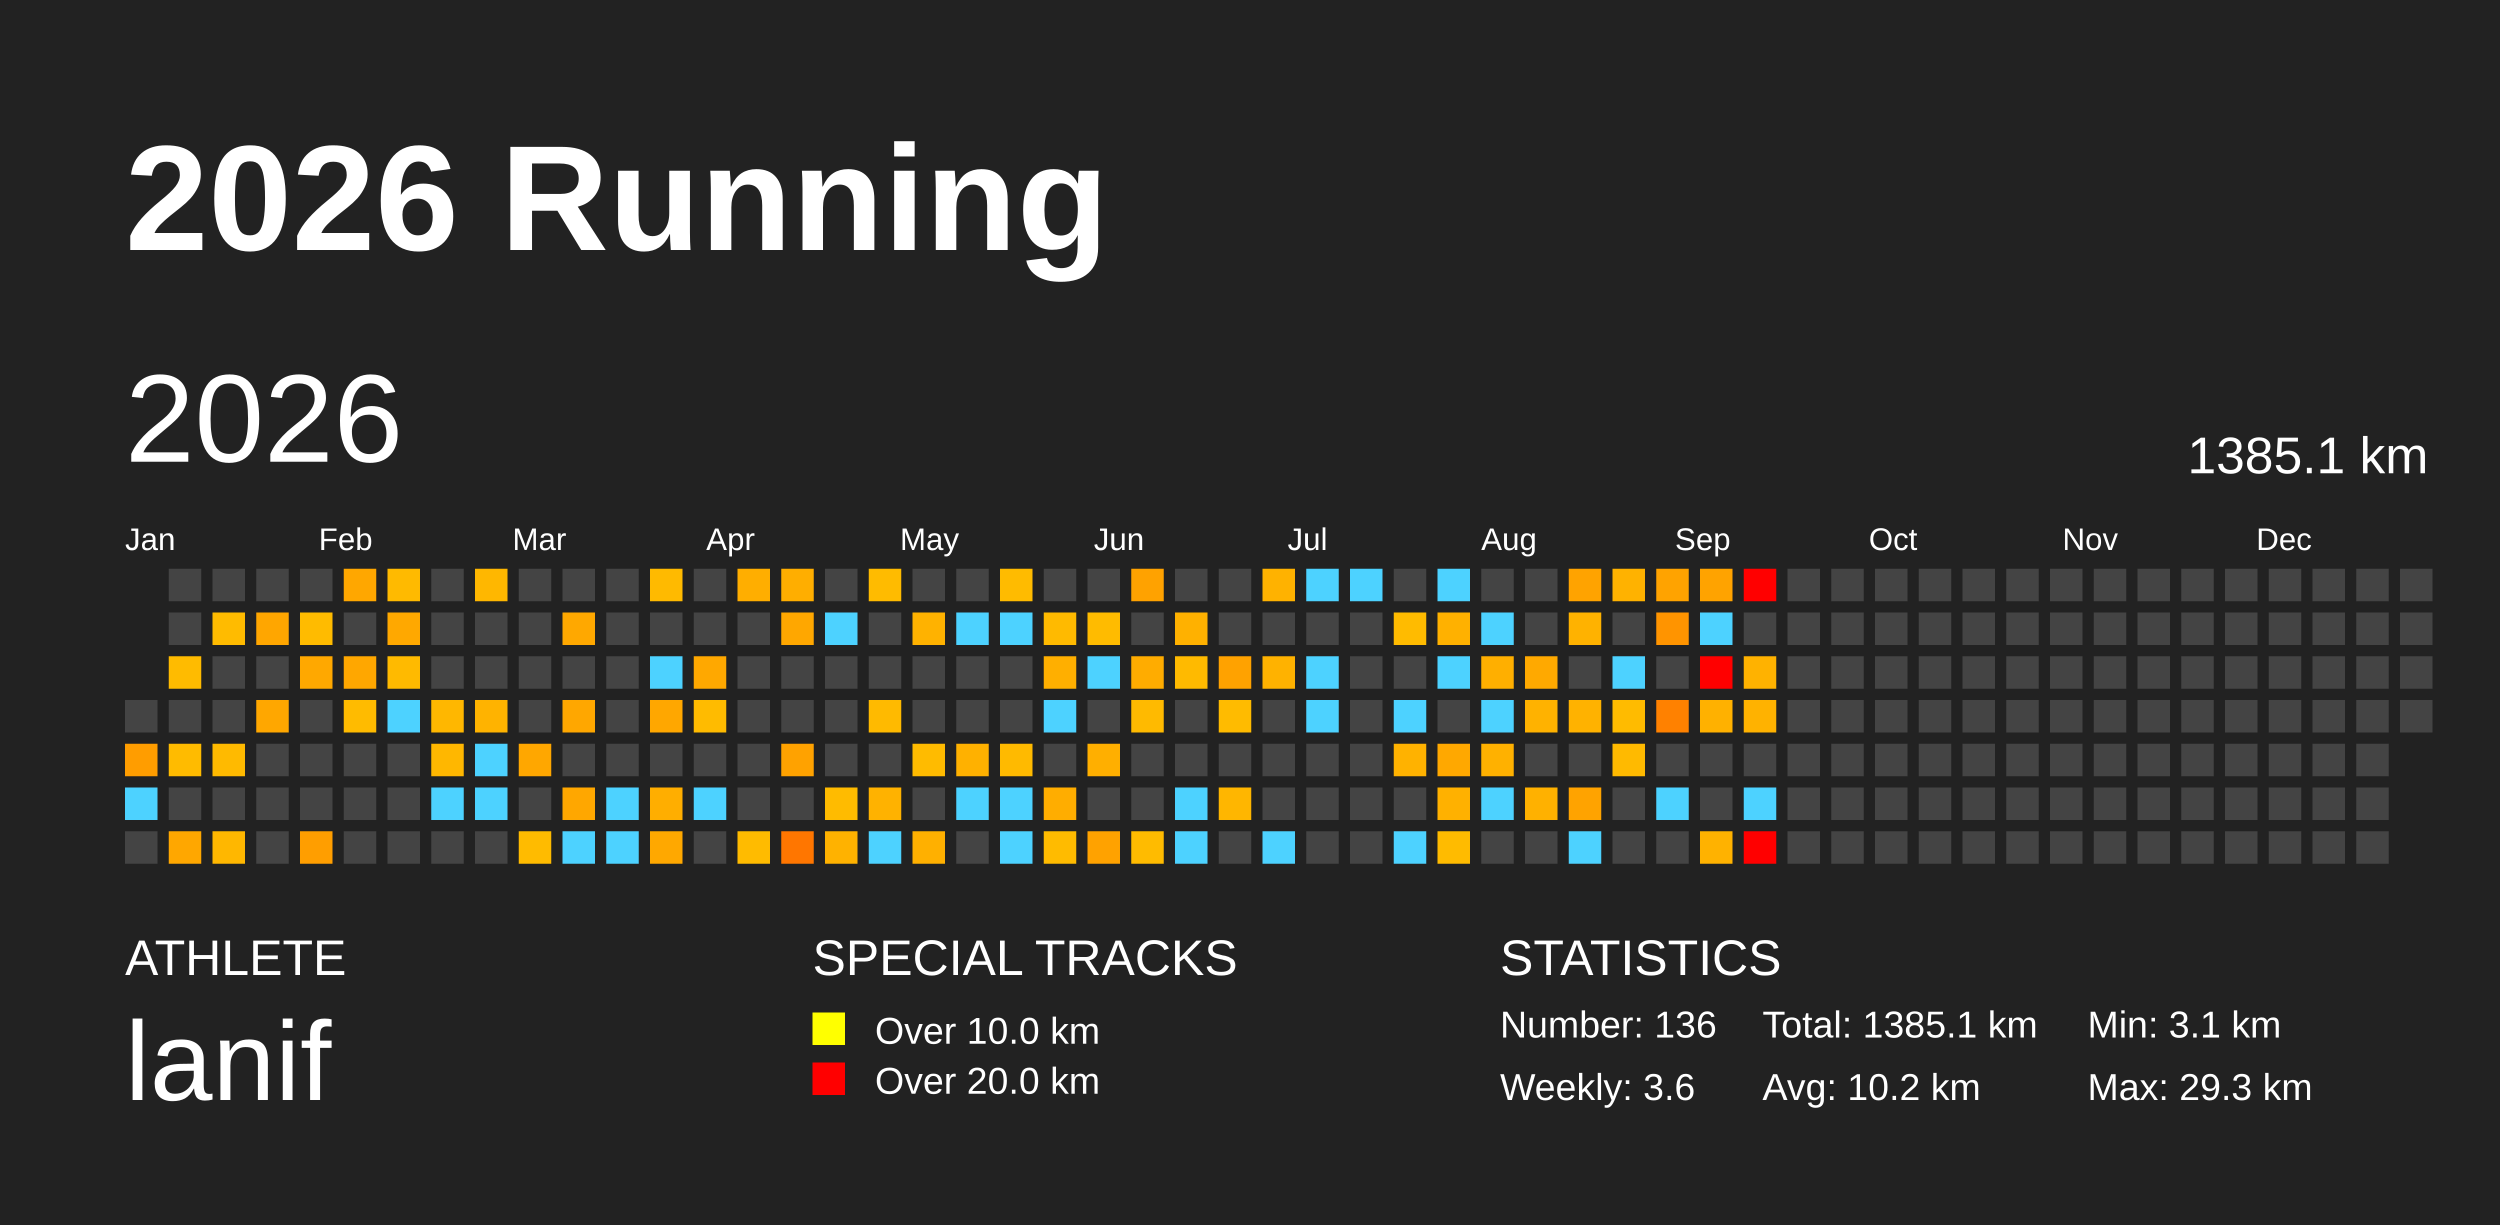
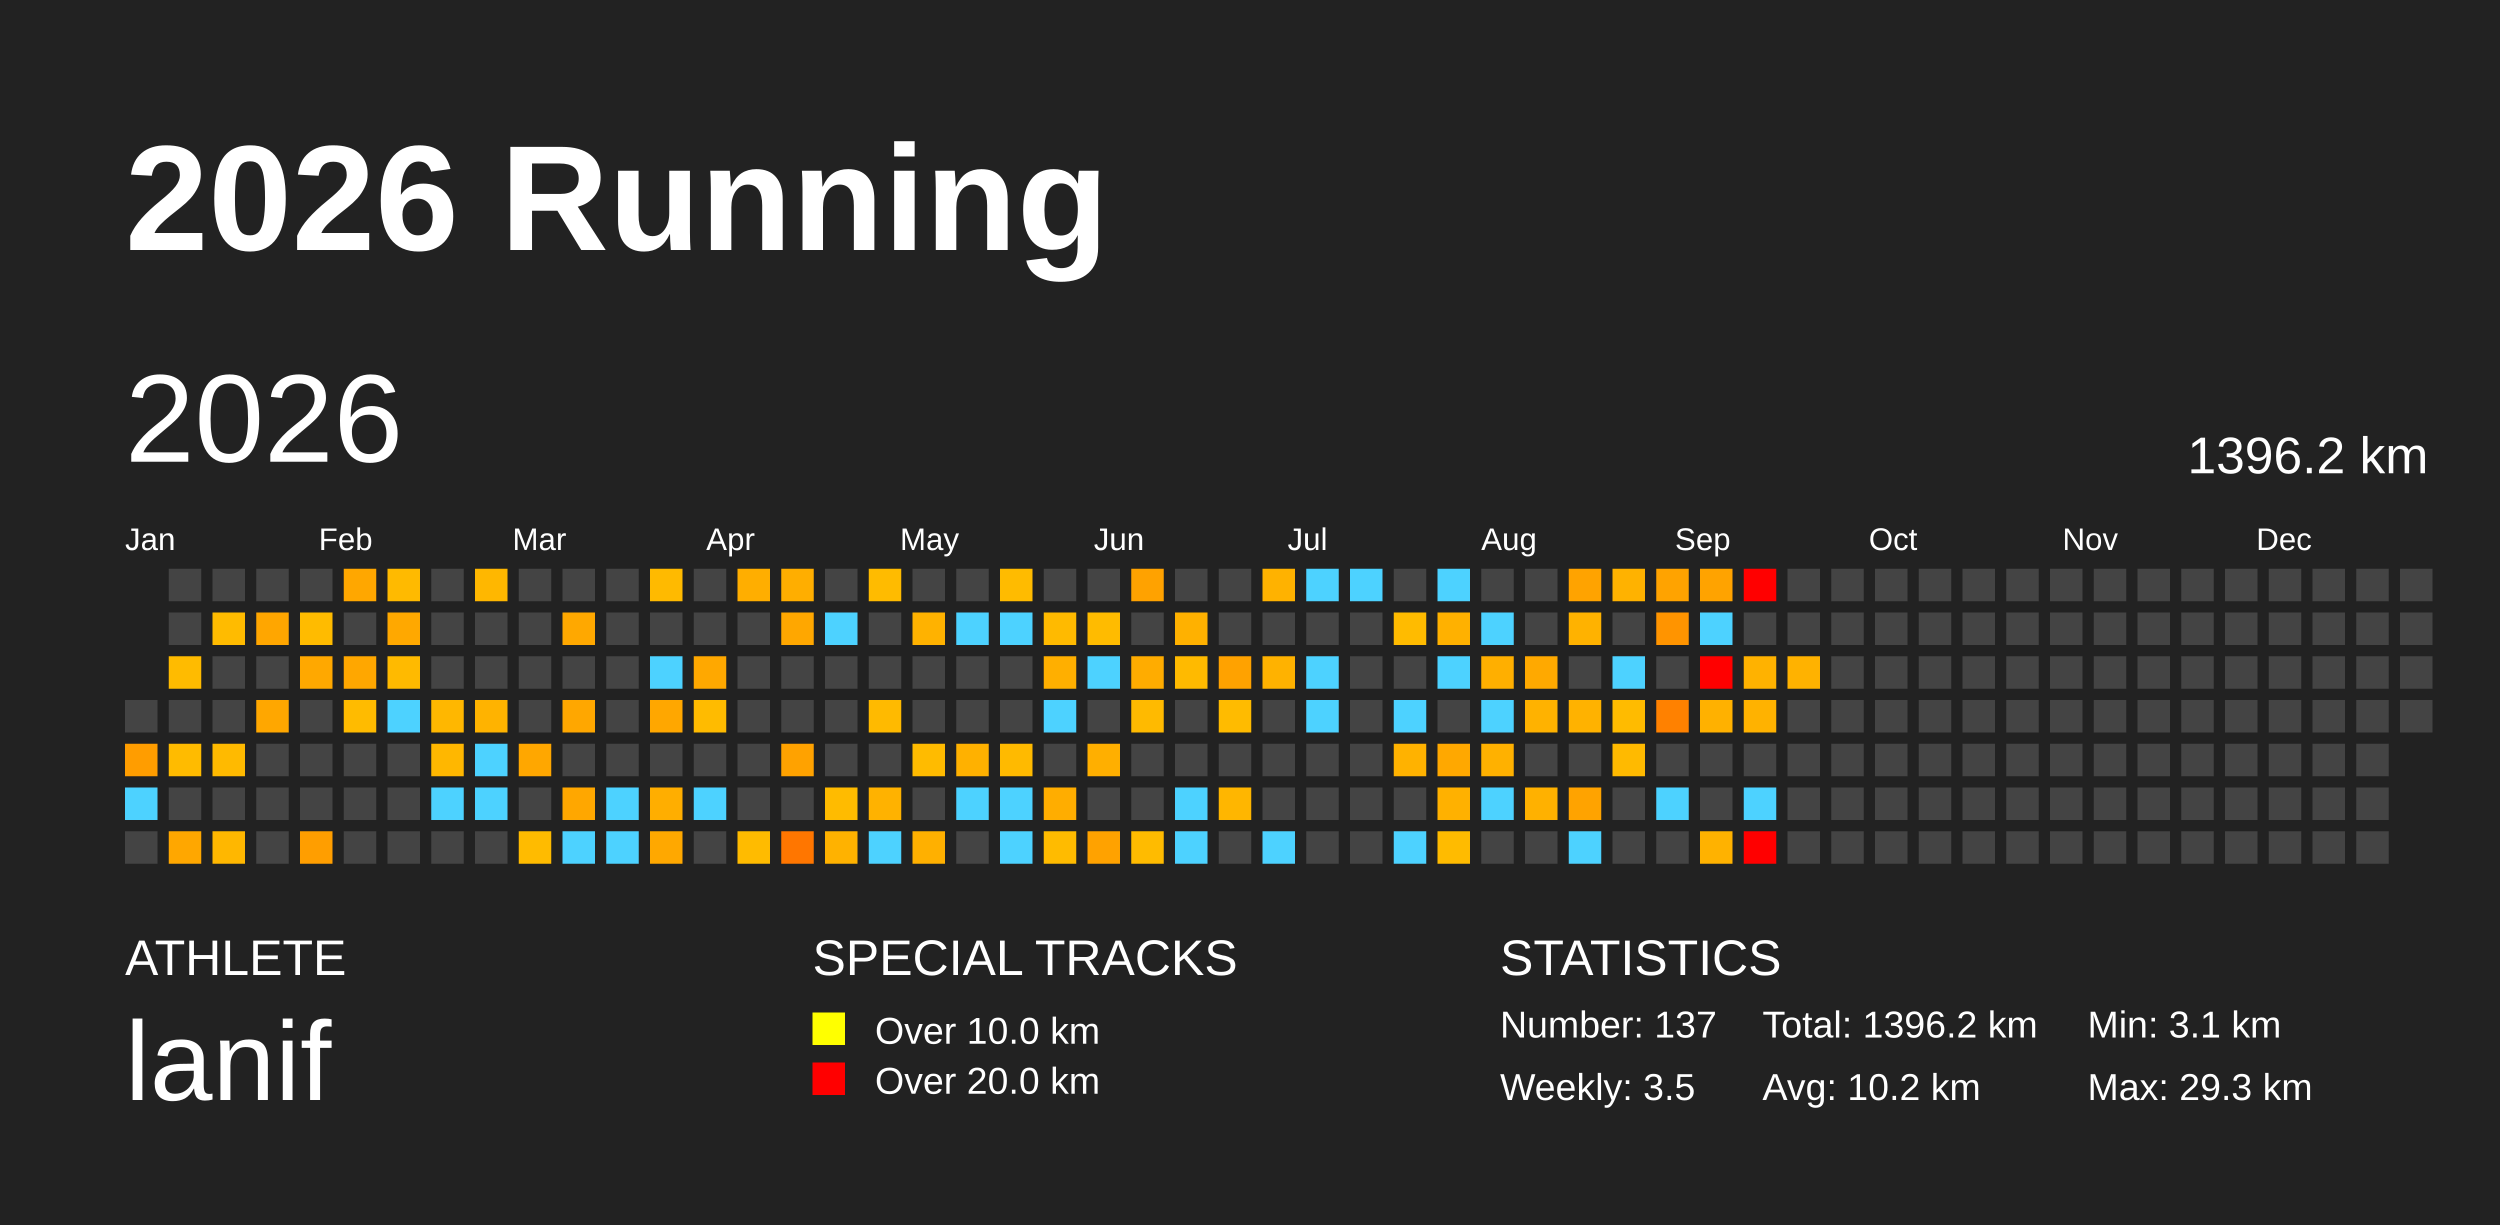
<svg xmlns="http://www.w3.org/2000/svg" baseProfile="full" height="98mm" version="1.1" viewBox="0,0,200,98" width="200mm">
  <defs />
  <rect fill="#222222" height="98" width="200" x="0" y="0" />
  <text fill="#FFFFFF" style="font-size:12px; font-family:Arial; font-weight:bold;" x="10" y="20">2026 Running</text>
  <text fill="#FFFFFF" style="font-size:4px; font-family:Arial" x="10" y="78">ATHLETE</text>
  <text fill="#FFFFFF" style="font-size:9px; font-family:Arial" x="10" y="88">lanif</text>
  <text fill="#FFFFFF" style="font-size:4px; font-family:Arial" x="65" y="78">SPECIAL TRACKS</text>
  <rect fill="yellow" height="2.6" width="2.6" x="65" y="81" />
  <text fill="#FFFFFF" style="font-size:3px; font-family:Arial" x="70" y="83.5">Over 10.0 km</text>
  <rect fill="red" height="2.6" width="2.6" x="65" y="85" />
  <text fill="#FFFFFF" style="font-size:3px; font-family:Arial" x="70" y="87.5">Over 20.0 km</text>
  <text fill="#FFFFFF" style="font-size:4px; font-family:Arial" x="120" y="78">STATISTICS</text>
-   <text fill="#FFFFFF" style="font-size:3px; font-family:Arial" x="120" y="83">Number: 136</text>
-   <text fill="#FFFFFF" style="font-size:3px; font-family:Arial" x="120" y="88">Weekly: 3.6</text>
-   <text fill="#FFFFFF" style="font-size:3px; font-family:Arial" x="141" y="83">Total: 1385.1 km</text>
+   <text fill="#FFFFFF" style="font-size:3px; font-family:Arial" x="120" y="83">Number: 137</text>
+   <text fill="#FFFFFF" style="font-size:3px; font-family:Arial" x="120" y="88">Weekly: 3.5</text>
+   <text fill="#FFFFFF" style="font-size:3px; font-family:Arial" x="141" y="83">Total: 1396.2 km</text>
  <text fill="#FFFFFF" style="font-size:3px; font-family:Arial" x="141" y="88">Avg: 10.2 km</text>
  <text fill="#FFFFFF" style="font-size:3px; font-family:Arial" x="167" y="83">Min: 3.1 km</text>
  <text fill="#FFFFFF" style="font-size:3px; font-family:Arial" x="167" y="88">Max: 29.3 km</text>
  <text dominant-baseline="hanging" fill="#FFFFFF" style="font-size:10.0px; font-family:Arial;" x="10" y="30">2026</text>
-   <text dominant-baseline="hanging" fill="#FFFFFF" style="font-size:4.125px; font-family:Arial;" x="175" y="35">1385.1 km</text>
+   <text dominant-baseline="hanging" fill="#FFFFFF" style="font-size:4.125px; font-family:Arial;" x="175" y="35">1396.2 km</text>
  <text fill="#FFFFFF" style="font-size:2.5px; font-family:Arial" x="10.0" y="44">Jan</text>
  <text fill="#FFFFFF" style="font-size:2.5px; font-family:Arial" x="25.5" y="44">Feb</text>
  <text fill="#FFFFFF" style="font-size:2.5px; font-family:Arial" x="41.0" y="44">Mar</text>
  <text fill="#FFFFFF" style="font-size:2.5px; font-family:Arial" x="56.5" y="44">Apr</text>
  <text fill="#FFFFFF" style="font-size:2.5px; font-family:Arial" x="72.0" y="44">May</text>
  <text fill="#FFFFFF" style="font-size:2.5px; font-family:Arial" x="87.5" y="44">Jun</text>
  <text fill="#FFFFFF" style="font-size:2.5px; font-family:Arial" x="103.0" y="44">Jul</text>
  <text fill="#FFFFFF" style="font-size:2.5px; font-family:Arial" x="118.5" y="44">Aug</text>
  <text fill="#FFFFFF" style="font-size:2.5px; font-family:Arial" x="134.0" y="44">Sep</text>
  <text fill="#FFFFFF" style="font-size:2.5px; font-family:Arial" x="149.5" y="44">Oct</text>
  <text fill="#FFFFFF" style="font-size:2.5px; font-family:Arial" x="165.0" y="44">Nov</text>
  <text fill="#FFFFFF" style="font-size:2.5px; font-family:Arial" x="180.5" y="44">Dec</text>
  <rect fill="#444444" height="2.6" width="2.6" x="10.0" y="56.0" />
  <rect fill="#ff9d00" height="2.6" width="2.6" x="10.0" y="59.5" />
  <rect fill="#4dd2ff" height="2.6" width="2.6" x="10.0" y="63.0" />
  <rect fill="#444444" height="2.6" width="2.6" x="10.0" y="66.5" />
  <rect fill="#444444" height="2.6" width="2.6" x="13.5" y="45.5" />
  <rect fill="#444444" height="2.6" width="2.6" x="13.5" y="49.0" />
  <rect fill="#ffbb00" height="2.6" width="2.6" x="13.5" y="52.5" />
  <rect fill="#444444" height="2.6" width="2.6" x="13.5" y="56.0" />
  <rect fill="#ffbb00" height="2.6" width="2.6" x="13.5" y="59.5" />
  <rect fill="#444444" height="2.6" width="2.6" x="13.5" y="63.0" />
  <rect fill="#ffa700" height="2.6" width="2.6" x="13.5" y="66.5" />
  <rect fill="#444444" height="2.6" width="2.6" x="17.0" y="45.5" />
  <rect fill="#ffbb00" height="2.6" width="2.6" x="17.0" y="49.0" />
  <rect fill="#444444" height="2.6" width="2.6" x="17.0" y="52.5" />
  <rect fill="#444444" height="2.6" width="2.6" x="17.0" y="56.0" />
  <rect fill="#ffba00" height="2.6" width="2.6" x="17.0" y="59.5" />
  <rect fill="#444444" height="2.6" width="2.6" x="17.0" y="63.0" />
  <rect fill="#ffb700" height="2.6" width="2.6" x="17.0" y="66.5" />
  <rect fill="#444444" height="2.6" width="2.6" x="20.5" y="45.5" />
  <rect fill="#ffa600" height="2.6" width="2.6" x="20.5" y="49.0" />
  <rect fill="#444444" height="2.6" width="2.6" x="20.5" y="52.5" />
  <rect fill="#ffa700" height="2.6" width="2.6" x="20.5" y="56.0" />
  <rect fill="#444444" height="2.6" width="2.6" x="20.5" y="59.5" />
  <rect fill="#444444" height="2.6" width="2.6" x="20.5" y="63.0" />
  <rect fill="#444444" height="2.6" width="2.6" x="20.5" y="66.5" />
  <rect fill="#444444" height="2.6" width="2.6" x="24.0" y="45.5" />
  <rect fill="#ffbb00" height="2.6" width="2.6" x="24.0" y="49.0" />
  <rect fill="#ffa800" height="2.6" width="2.6" x="24.0" y="52.5" />
  <rect fill="#444444" height="2.6" width="2.6" x="24.0" y="56.0" />
  <rect fill="#444444" height="2.6" width="2.6" x="24.0" y="59.5" />
  <rect fill="#444444" height="2.6" width="2.6" x="24.0" y="63.0" />
  <rect fill="#ff9e00" height="2.6" width="2.6" x="24.0" y="66.5" />
  <rect fill="#ffa700" height="2.6" width="2.6" x="27.5" y="45.5" />
  <rect fill="#444444" height="2.6" width="2.6" x="27.5" y="49.0" />
  <rect fill="#ffa700" height="2.6" width="2.6" x="27.5" y="52.5" />
  <rect fill="#ffbb00" height="2.6" width="2.6" x="27.5" y="56.0" />
  <rect fill="#444444" height="2.6" width="2.6" x="27.5" y="59.5" />
  <rect fill="#444444" height="2.6" width="2.6" x="27.5" y="63.0" />
  <rect fill="#444444" height="2.6" width="2.6" x="27.5" y="66.5" />
  <rect fill="#ffba00" height="2.6" width="2.6" x="31.0" y="45.5" />
  <rect fill="#ffa800" height="2.6" width="2.6" x="31.0" y="49.0" />
  <rect fill="#ffba00" height="2.6" width="2.6" x="31.0" y="52.5" />
  <rect fill="#4dd2ff" height="2.6" width="2.6" x="31.0" y="56.0" />
  <rect fill="#444444" height="2.6" width="2.6" x="31.0" y="59.5" />
  <rect fill="#444444" height="2.6" width="2.6" x="31.0" y="63.0" />
  <rect fill="#444444" height="2.6" width="2.6" x="31.0" y="66.5" />
  <rect fill="#444444" height="2.6" width="2.6" x="34.5" y="45.5" />
  <rect fill="#444444" height="2.6" width="2.6" x="34.5" y="49.0" />
  <rect fill="#444444" height="2.6" width="2.6" x="34.5" y="52.5" />
  <rect fill="#ffb700" height="2.6" width="2.6" x="34.5" y="56.0" />
  <rect fill="#ffb700" height="2.6" width="2.6" x="34.5" y="59.5" />
  <rect fill="#4dd2ff" height="2.6" width="2.6" x="34.5" y="63.0" />
  <rect fill="#444444" height="2.6" width="2.6" x="34.5" y="66.5" />
  <rect fill="#ffb700" height="2.6" width="2.6" x="38.0" y="45.5" />
  <rect fill="#444444" height="2.6" width="2.6" x="38.0" y="49.0" />
  <rect fill="#444444" height="2.6" width="2.6" x="38.0" y="52.5" />
  <rect fill="#ffb300" height="2.6" width="2.6" x="38.0" y="56.0" />
  <rect fill="#4dd2ff" height="2.6" width="2.6" x="38.0" y="59.5" />
  <rect fill="#4dd2ff" height="2.6" width="2.6" x="38.0" y="63.0" />
  <rect fill="#444444" height="2.6" width="2.6" x="38.0" y="66.5" />
  <rect fill="#444444" height="2.6" width="2.6" x="41.5" y="45.5" />
  <rect fill="#444444" height="2.6" width="2.6" x="41.5" y="49.0" />
  <rect fill="#444444" height="2.6" width="2.6" x="41.5" y="52.5" />
  <rect fill="#444444" height="2.6" width="2.6" x="41.5" y="56.0" />
  <rect fill="#ffa700" height="2.6" width="2.6" x="41.5" y="59.5" />
  <rect fill="#444444" height="2.6" width="2.6" x="41.5" y="63.0" />
  <rect fill="#ffbb00" height="2.6" width="2.6" x="41.5" y="66.5" />
  <rect fill="#444444" height="2.6" width="2.6" x="45.0" y="45.5" />
  <rect fill="#ffa800" height="2.6" width="2.6" x="45.0" y="49.0" />
  <rect fill="#444444" height="2.6" width="2.6" x="45.0" y="52.5" />
  <rect fill="#ffa700" height="2.6" width="2.6" x="45.0" y="56.0" />
  <rect fill="#444444" height="2.6" width="2.6" x="45.0" y="59.5" />
  <rect fill="#ffa700" height="2.6" width="2.6" x="45.0" y="63.0" />
  <rect fill="#4dd2ff" height="2.6" width="2.6" x="45.0" y="66.5" />
  <rect fill="#444444" height="2.6" width="2.6" x="48.5" y="45.5" />
  <rect fill="#444444" height="2.6" width="2.6" x="48.5" y="49.0" />
  <rect fill="#444444" height="2.6" width="2.6" x="48.5" y="52.5" />
  <rect fill="#444444" height="2.6" width="2.6" x="48.5" y="56.0" />
  <rect fill="#444444" height="2.6" width="2.6" x="48.5" y="59.5" />
  <rect fill="#4dd2ff" height="2.6" width="2.6" x="48.5" y="63.0" />
  <rect fill="#4dd2ff" height="2.6" width="2.6" x="48.5" y="66.5" />
  <rect fill="#ffba00" height="2.6" width="2.6" x="52.0" y="45.5" />
  <rect fill="#444444" height="2.6" width="2.6" x="52.0" y="49.0" />
  <rect fill="#4dd2ff" height="2.6" width="2.6" x="52.0" y="52.5" />
  <rect fill="#ffa700" height="2.6" width="2.6" x="52.0" y="56.0" />
  <rect fill="#444444" height="2.6" width="2.6" x="52.0" y="59.5" />
  <rect fill="#ffae00" height="2.6" width="2.6" x="52.0" y="63.0" />
  <rect fill="#ffa800" height="2.6" width="2.6" x="52.0" y="66.5" />
  <rect fill="#444444" height="2.6" width="2.6" x="55.5" y="45.5" />
  <rect fill="#444444" height="2.6" width="2.6" x="55.5" y="49.0" />
  <rect fill="#ffa800" height="2.6" width="2.6" x="55.5" y="52.5" />
  <rect fill="#ffbb00" height="2.6" width="2.6" x="55.5" y="56.0" />
  <rect fill="#444444" height="2.6" width="2.6" x="55.5" y="59.5" />
  <rect fill="#4dd2ff" height="2.6" width="2.6" x="55.5" y="63.0" />
  <rect fill="#444444" height="2.6" width="2.6" x="55.5" y="66.5" />
  <rect fill="#ffae00" height="2.6" width="2.6" x="59.0" y="45.5" />
  <rect fill="#444444" height="2.6" width="2.6" x="59.0" y="49.0" />
  <rect fill="#444444" height="2.6" width="2.6" x="59.0" y="52.5" />
  <rect fill="#444444" height="2.6" width="2.6" x="59.0" y="56.0" />
  <rect fill="#444444" height="2.6" width="2.6" x="59.0" y="59.5" />
  <rect fill="#444444" height="2.6" width="2.6" x="59.0" y="63.0" />
  <rect fill="#ffbb00" height="2.6" width="2.6" x="59.0" y="66.5" />
  <rect fill="#ffae00" height="2.6" width="2.6" x="62.5" y="45.5" />
  <rect fill="#ffa700" height="2.6" width="2.6" x="62.5" y="49.0" />
  <rect fill="#444444" height="2.6" width="2.6" x="62.5" y="52.5" />
  <rect fill="#444444" height="2.6" width="2.6" x="62.5" y="56.0" />
  <rect fill="#ffa200" height="2.6" width="2.6" x="62.5" y="59.5" />
  <rect fill="#444444" height="2.6" width="2.6" x="62.5" y="63.0" />
  <rect fill="#ff7600" height="2.6" width="2.6" x="62.5" y="66.5" />
  <rect fill="#444444" height="2.6" width="2.6" x="66.0" y="45.5" />
  <rect fill="#4dd2ff" height="2.6" width="2.6" x="66.0" y="49.0" />
  <rect fill="#444444" height="2.6" width="2.6" x="66.0" y="52.5" />
  <rect fill="#444444" height="2.6" width="2.6" x="66.0" y="56.0" />
  <rect fill="#444444" height="2.6" width="2.6" x="66.0" y="59.5" />
  <rect fill="#ffbb00" height="2.6" width="2.6" x="66.0" y="63.0" />
  <rect fill="#ffb200" height="2.6" width="2.6" x="66.0" y="66.5" />
  <rect fill="#ffbb00" height="2.6" width="2.6" x="69.5" y="45.5" />
  <rect fill="#444444" height="2.6" width="2.6" x="69.5" y="49.0" />
  <rect fill="#444444" height="2.6" width="2.6" x="69.5" y="52.5" />
  <rect fill="#ffba00" height="2.6" width="2.6" x="69.5" y="56.0" />
  <rect fill="#444444" height="2.6" width="2.6" x="69.5" y="59.5" />
  <rect fill="#ffb200" height="2.6" width="2.6" x="69.5" y="63.0" />
  <rect fill="#4dd2ff" height="2.6" width="2.6" x="69.5" y="66.5" />
  <rect fill="#444444" height="2.6" width="2.6" x="73.0" y="45.5" />
  <rect fill="#ffb200" height="2.6" width="2.6" x="73.0" y="49.0" />
  <rect fill="#444444" height="2.6" width="2.6" x="73.0" y="52.5" />
  <rect fill="#444444" height="2.6" width="2.6" x="73.0" y="56.0" />
  <rect fill="#ffbb00" height="2.6" width="2.6" x="73.0" y="59.5" />
  <rect fill="#444444" height="2.6" width="2.6" x="73.0" y="63.0" />
  <rect fill="#ffb000" height="2.6" width="2.6" x="73.0" y="66.5" />
  <rect fill="#444444" height="2.6" width="2.6" x="76.5" y="45.5" />
  <rect fill="#4dd2ff" height="2.6" width="2.6" x="76.5" y="49.0" />
  <rect fill="#444444" height="2.6" width="2.6" x="76.5" y="52.5" />
  <rect fill="#444444" height="2.6" width="2.6" x="76.5" y="56.0" />
  <rect fill="#ffb100" height="2.6" width="2.6" x="76.5" y="59.5" />
  <rect fill="#4dd2ff" height="2.6" width="2.6" x="76.5" y="63.0" />
  <rect fill="#444444" height="2.6" width="2.6" x="76.5" y="66.5" />
  <rect fill="#ffbb00" height="2.6" width="2.6" x="80.0" y="45.5" />
  <rect fill="#4dd2ff" height="2.6" width="2.6" x="80.0" y="49.0" />
  <rect fill="#444444" height="2.6" width="2.6" x="80.0" y="52.5" />
  <rect fill="#444444" height="2.6" width="2.6" x="80.0" y="56.0" />
  <rect fill="#ffba00" height="2.6" width="2.6" x="80.0" y="59.5" />
  <rect fill="#4dd2ff" height="2.6" width="2.6" x="80.0" y="63.0" />
  <rect fill="#4dd2ff" height="2.6" width="2.6" x="80.0" y="66.5" />
  <rect fill="#444444" height="2.6" width="2.6" x="83.5" y="45.5" />
  <rect fill="#ffba00" height="2.6" width="2.6" x="83.5" y="49.0" />
  <rect fill="#ffaf00" height="2.6" width="2.6" x="83.5" y="52.5" />
  <rect fill="#4dd2ff" height="2.6" width="2.6" x="83.5" y="56.0" />
  <rect fill="#444444" height="2.6" width="2.6" x="83.5" y="59.5" />
  <rect fill="#ffad00" height="2.6" width="2.6" x="83.5" y="63.0" />
  <rect fill="#ffbb00" height="2.6" width="2.6" x="83.5" y="66.5" />
  <rect fill="#444444" height="2.6" width="2.6" x="87.0" y="45.5" />
  <rect fill="#ffbb00" height="2.6" width="2.6" x="87.0" y="49.0" />
  <rect fill="#4dd2ff" height="2.6" width="2.6" x="87.0" y="52.5" />
  <rect fill="#444444" height="2.6" width="2.6" x="87.0" y="56.0" />
  <rect fill="#ffaf00" height="2.6" width="2.6" x="87.0" y="59.5" />
  <rect fill="#444444" height="2.6" width="2.6" x="87.0" y="63.0" />
  <rect fill="#ffa200" height="2.6" width="2.6" x="87.0" y="66.5" />
  <rect fill="#ffa200" height="2.6" width="2.6" x="90.5" y="45.5" />
  <rect fill="#444444" height="2.6" width="2.6" x="90.5" y="49.0" />
  <rect fill="#ffac00" height="2.6" width="2.6" x="90.5" y="52.5" />
  <rect fill="#ffba00" height="2.6" width="2.6" x="90.5" y="56.0" />
  <rect fill="#444444" height="2.6" width="2.6" x="90.5" y="59.5" />
  <rect fill="#444444" height="2.6" width="2.6" x="90.5" y="63.0" />
  <rect fill="#ffbb00" height="2.6" width="2.6" x="90.5" y="66.5" />
  <rect fill="#444444" height="2.6" width="2.6" x="94.0" y="45.5" />
  <rect fill="#ffb100" height="2.6" width="2.6" x="94.0" y="49.0" />
  <rect fill="#ffba00" height="2.6" width="2.6" x="94.0" y="52.5" />
  <rect fill="#444444" height="2.6" width="2.6" x="94.0" y="56.0" />
  <rect fill="#444444" height="2.6" width="2.6" x="94.0" y="59.5" />
  <rect fill="#4dd2ff" height="2.6" width="2.6" x="94.0" y="63.0" />
  <rect fill="#4dd2ff" height="2.6" width="2.6" x="94.0" y="66.5" />
  <rect fill="#444444" height="2.6" width="2.6" x="97.5" y="45.5" />
  <rect fill="#444444" height="2.6" width="2.6" x="97.5" y="49.0" />
  <rect fill="#ffa200" height="2.6" width="2.6" x="97.5" y="52.5" />
  <rect fill="#ffbb00" height="2.6" width="2.6" x="97.5" y="56.0" />
  <rect fill="#444444" height="2.6" width="2.6" x="97.5" y="59.5" />
  <rect fill="#ffb600" height="2.6" width="2.6" x="97.5" y="63.0" />
  <rect fill="#444444" height="2.6" width="2.6" x="97.5" y="66.5" />
  <rect fill="#ffb200" height="2.6" width="2.6" x="101.0" y="45.5" />
  <rect fill="#444444" height="2.6" width="2.6" x="101.0" y="49.0" />
  <rect fill="#ffb200" height="2.6" width="2.6" x="101.0" y="52.5" />
  <rect fill="#444444" height="2.6" width="2.6" x="101.0" y="56.0" />
  <rect fill="#444444" height="2.6" width="2.6" x="101.0" y="59.5" />
  <rect fill="#444444" height="2.6" width="2.6" x="101.0" y="63.0" />
  <rect fill="#4dd2ff" height="2.6" width="2.6" x="101.0" y="66.5" />
  <rect fill="#4dd2ff" height="2.6" width="2.6" x="104.5" y="45.5" />
  <rect fill="#444444" height="2.6" width="2.6" x="104.5" y="49.0" />
  <rect fill="#4dd2ff" height="2.6" width="2.6" x="104.5" y="52.5" />
  <rect fill="#4dd2ff" height="2.6" width="2.6" x="104.5" y="56.0" />
  <rect fill="#444444" height="2.6" width="2.6" x="104.5" y="59.5" />
  <rect fill="#444444" height="2.6" width="2.6" x="104.5" y="63.0" />
  <rect fill="#444444" height="2.6" width="2.6" x="104.5" y="66.5" />
  <rect fill="#4dd2ff" height="2.6" width="2.6" x="108.0" y="45.5" />
  <rect fill="#444444" height="2.6" width="2.6" x="108.0" y="49.0" />
  <rect fill="#444444" height="2.6" width="2.6" x="108.0" y="52.5" />
  <rect fill="#444444" height="2.6" width="2.6" x="108.0" y="56.0" />
  <rect fill="#444444" height="2.6" width="2.6" x="108.0" y="59.5" />
  <rect fill="#444444" height="2.6" width="2.6" x="108.0" y="63.0" />
  <rect fill="#444444" height="2.6" width="2.6" x="108.0" y="66.5" />
  <rect fill="#444444" height="2.6" width="2.6" x="111.5" y="45.5" />
  <rect fill="#ffbb00" height="2.6" width="2.6" x="111.5" y="49.0" />
  <rect fill="#444444" height="2.6" width="2.6" x="111.5" y="52.5" />
  <rect fill="#4dd2ff" height="2.6" width="2.6" x="111.5" y="56.0" />
  <rect fill="#ffb200" height="2.6" width="2.6" x="111.5" y="59.5" />
  <rect fill="#444444" height="2.6" width="2.6" x="111.5" y="63.0" />
  <rect fill="#4dd2ff" height="2.6" width="2.6" x="111.5" y="66.5" />
  <rect fill="#4dd2ff" height="2.6" width="2.6" x="115.0" y="45.5" />
  <rect fill="#ffb100" height="2.6" width="2.6" x="115.0" y="49.0" />
  <rect fill="#4dd2ff" height="2.6" width="2.6" x="115.0" y="52.5" />
  <rect fill="#444444" height="2.6" width="2.6" x="115.0" y="56.0" />
  <rect fill="#ffa800" height="2.6" width="2.6" x="115.0" y="59.5" />
  <rect fill="#ffb100" height="2.6" width="2.6" x="115.0" y="63.0" />
  <rect fill="#ffbb00" height="2.6" width="2.6" x="115.0" y="66.5" />
  <rect fill="#444444" height="2.6" width="2.6" x="118.5" y="45.5" />
  <rect fill="#4dd2ff" height="2.6" width="2.6" x="118.5" y="49.0" />
  <rect fill="#ffaf00" height="2.6" width="2.6" x="118.5" y="52.5" />
  <rect fill="#4dd2ff" height="2.6" width="2.6" x="118.5" y="56.0" />
  <rect fill="#ffb100" height="2.6" width="2.6" x="118.5" y="59.5" />
  <rect fill="#4dd2ff" height="2.6" width="2.6" x="118.5" y="63.0" />
  <rect fill="#444444" height="2.6" width="2.6" x="118.5" y="66.5" />
  <rect fill="#444444" height="2.6" width="2.6" x="122.0" y="45.5" />
  <rect fill="#444444" height="2.6" width="2.6" x="122.0" y="49.0" />
  <rect fill="#ffa900" height="2.6" width="2.6" x="122.0" y="52.5" />
  <rect fill="#ffb200" height="2.6" width="2.6" x="122.0" y="56.0" />
  <rect fill="#444444" height="2.6" width="2.6" x="122.0" y="59.5" />
  <rect fill="#ffb100" height="2.6" width="2.6" x="122.0" y="63.0" />
  <rect fill="#444444" height="2.6" width="2.6" x="122.0" y="66.5" />
  <rect fill="#ffa300" height="2.6" width="2.6" x="125.5" y="45.5" />
  <rect fill="#ffb200" height="2.6" width="2.6" x="125.5" y="49.0" />
  <rect fill="#444444" height="2.6" width="2.6" x="125.5" y="52.5" />
  <rect fill="#ffb200" height="2.6" width="2.6" x="125.5" y="56.0" />
  <rect fill="#444444" height="2.6" width="2.6" x="125.5" y="59.5" />
  <rect fill="#ffa300" height="2.6" width="2.6" x="125.5" y="63.0" />
  <rect fill="#4dd2ff" height="2.6" width="2.6" x="125.5" y="66.5" />
  <rect fill="#ffb200" height="2.6" width="2.6" x="129.0" y="45.5" />
  <rect fill="#444444" height="2.6" width="2.6" x="129.0" y="49.0" />
  <rect fill="#4dd2ff" height="2.6" width="2.6" x="129.0" y="52.5" />
  <rect fill="#ffbb00" height="2.6" width="2.6" x="129.0" y="56.0" />
  <rect fill="#ffba00" height="2.6" width="2.6" x="129.0" y="59.5" />
  <rect fill="#444444" height="2.6" width="2.6" x="129.0" y="63.0" />
  <rect fill="#444444" height="2.6" width="2.6" x="129.0" y="66.5" />
  <rect fill="#ffa300" height="2.6" width="2.6" x="132.5" y="45.5" />
  <rect fill="#ff9400" height="2.6" width="2.6" x="132.5" y="49.0" />
  <rect fill="#444444" height="2.6" width="2.6" x="132.5" y="52.5" />
  <rect fill="#ff8100" height="2.6" width="2.6" x="132.5" y="56.0" />
  <rect fill="#444444" height="2.6" width="2.6" x="132.5" y="59.5" />
  <rect fill="#4dd2ff" height="2.6" width="2.6" x="132.5" y="63.0" />
  <rect fill="#444444" height="2.6" width="2.6" x="132.5" y="66.5" />
  <rect fill="#ffa300" height="2.6" width="2.6" x="136.0" y="45.5" />
  <rect fill="#4dd2ff" height="2.6" width="2.6" x="136.0" y="49.0" />
  <rect fill="red" height="2.6" width="2.6" x="136.0" y="52.5" />
  <rect fill="#ffb100" height="2.6" width="2.6" x="136.0" y="56.0" />
  <rect fill="#444444" height="2.6" width="2.6" x="136.0" y="59.5" />
  <rect fill="#444444" height="2.6" width="2.6" x="136.0" y="63.0" />
  <rect fill="#ffb200" height="2.6" width="2.6" x="136.0" y="66.5" />
  <rect fill="red" height="2.6" width="2.6" x="139.5" y="45.5" />
  <rect fill="#444444" height="2.6" width="2.6" x="139.5" y="49.0" />
  <rect fill="#ffb200" height="2.6" width="2.6" x="139.5" y="52.5" />
  <rect fill="#ffb200" height="2.6" width="2.6" x="139.5" y="56.0" />
  <rect fill="#444444" height="2.6" width="2.6" x="139.5" y="59.5" />
  <rect fill="#4dd2ff" height="2.6" width="2.6" x="139.5" y="63.0" />
  <rect fill="red" height="2.6" width="2.6" x="139.5" y="66.5" />
  <rect fill="#444444" height="2.6" width="2.6" x="143.0" y="45.5" />
  <rect fill="#444444" height="2.6" width="2.6" x="143.0" y="49.0" />
-   <rect fill="#444444" height="2.6" width="2.6" x="143.0" y="52.5" />
+   <rect fill="#ffb200" height="2.6" width="2.6" x="143.0" y="52.5" />
  <rect fill="#444444" height="2.6" width="2.6" x="143.0" y="56.0" />
  <rect fill="#444444" height="2.6" width="2.6" x="143.0" y="59.5" />
  <rect fill="#444444" height="2.6" width="2.6" x="143.0" y="63.0" />
  <rect fill="#444444" height="2.6" width="2.6" x="143.0" y="66.5" />
  <rect fill="#444444" height="2.6" width="2.6" x="146.5" y="45.5" />
  <rect fill="#444444" height="2.6" width="2.6" x="146.5" y="49.0" />
  <rect fill="#444444" height="2.6" width="2.6" x="146.5" y="52.5" />
  <rect fill="#444444" height="2.6" width="2.6" x="146.5" y="56.0" />
  <rect fill="#444444" height="2.6" width="2.6" x="146.5" y="59.5" />
  <rect fill="#444444" height="2.6" width="2.6" x="146.5" y="63.0" />
  <rect fill="#444444" height="2.6" width="2.6" x="146.5" y="66.5" />
  <rect fill="#444444" height="2.6" width="2.6" x="150.0" y="45.5" />
  <rect fill="#444444" height="2.6" width="2.6" x="150.0" y="49.0" />
  <rect fill="#444444" height="2.6" width="2.6" x="150.0" y="52.5" />
  <rect fill="#444444" height="2.6" width="2.6" x="150.0" y="56.0" />
  <rect fill="#444444" height="2.6" width="2.6" x="150.0" y="59.5" />
  <rect fill="#444444" height="2.6" width="2.6" x="150.0" y="63.0" />
  <rect fill="#444444" height="2.6" width="2.6" x="150.0" y="66.5" />
  <rect fill="#444444" height="2.6" width="2.6" x="153.5" y="45.5" />
  <rect fill="#444444" height="2.6" width="2.6" x="153.5" y="49.0" />
  <rect fill="#444444" height="2.6" width="2.6" x="153.5" y="52.5" />
  <rect fill="#444444" height="2.6" width="2.6" x="153.5" y="56.0" />
  <rect fill="#444444" height="2.6" width="2.6" x="153.5" y="59.5" />
  <rect fill="#444444" height="2.6" width="2.6" x="153.5" y="63.0" />
  <rect fill="#444444" height="2.6" width="2.6" x="153.5" y="66.5" />
  <rect fill="#444444" height="2.6" width="2.6" x="157.0" y="45.5" />
  <rect fill="#444444" height="2.6" width="2.6" x="157.0" y="49.0" />
  <rect fill="#444444" height="2.6" width="2.6" x="157.0" y="52.5" />
  <rect fill="#444444" height="2.6" width="2.6" x="157.0" y="56.0" />
  <rect fill="#444444" height="2.6" width="2.6" x="157.0" y="59.5" />
  <rect fill="#444444" height="2.6" width="2.6" x="157.0" y="63.0" />
  <rect fill="#444444" height="2.6" width="2.6" x="157.0" y="66.5" />
  <rect fill="#444444" height="2.6" width="2.6" x="160.5" y="45.5" />
  <rect fill="#444444" height="2.6" width="2.6" x="160.5" y="49.0" />
  <rect fill="#444444" height="2.6" width="2.6" x="160.5" y="52.5" />
  <rect fill="#444444" height="2.6" width="2.6" x="160.5" y="56.0" />
  <rect fill="#444444" height="2.6" width="2.6" x="160.5" y="59.5" />
  <rect fill="#444444" height="2.6" width="2.6" x="160.5" y="63.0" />
  <rect fill="#444444" height="2.6" width="2.6" x="160.5" y="66.5" />
  <rect fill="#444444" height="2.6" width="2.6" x="164.0" y="45.5" />
  <rect fill="#444444" height="2.6" width="2.6" x="164.0" y="49.0" />
  <rect fill="#444444" height="2.6" width="2.6" x="164.0" y="52.5" />
  <rect fill="#444444" height="2.6" width="2.6" x="164.0" y="56.0" />
  <rect fill="#444444" height="2.6" width="2.6" x="164.0" y="59.5" />
  <rect fill="#444444" height="2.6" width="2.6" x="164.0" y="63.0" />
  <rect fill="#444444" height="2.6" width="2.6" x="164.0" y="66.5" />
  <rect fill="#444444" height="2.6" width="2.6" x="167.5" y="45.5" />
  <rect fill="#444444" height="2.6" width="2.6" x="167.5" y="49.0" />
  <rect fill="#444444" height="2.6" width="2.6" x="167.5" y="52.5" />
  <rect fill="#444444" height="2.6" width="2.6" x="167.5" y="56.0" />
  <rect fill="#444444" height="2.6" width="2.6" x="167.5" y="59.5" />
  <rect fill="#444444" height="2.6" width="2.6" x="167.5" y="63.0" />
  <rect fill="#444444" height="2.6" width="2.6" x="167.5" y="66.5" />
  <rect fill="#444444" height="2.6" width="2.6" x="171.0" y="45.5" />
  <rect fill="#444444" height="2.6" width="2.6" x="171.0" y="49.0" />
  <rect fill="#444444" height="2.6" width="2.6" x="171.0" y="52.5" />
  <rect fill="#444444" height="2.6" width="2.6" x="171.0" y="56.0" />
  <rect fill="#444444" height="2.6" width="2.6" x="171.0" y="59.5" />
  <rect fill="#444444" height="2.6" width="2.6" x="171.0" y="63.0" />
  <rect fill="#444444" height="2.6" width="2.6" x="171.0" y="66.5" />
  <rect fill="#444444" height="2.6" width="2.6" x="174.5" y="45.5" />
  <rect fill="#444444" height="2.6" width="2.6" x="174.5" y="49.0" />
  <rect fill="#444444" height="2.6" width="2.6" x="174.5" y="52.5" />
  <rect fill="#444444" height="2.6" width="2.6" x="174.5" y="56.0" />
  <rect fill="#444444" height="2.6" width="2.6" x="174.5" y="59.5" />
  <rect fill="#444444" height="2.6" width="2.6" x="174.5" y="63.0" />
  <rect fill="#444444" height="2.6" width="2.6" x="174.5" y="66.5" />
  <rect fill="#444444" height="2.6" width="2.6" x="178.0" y="45.5" />
  <rect fill="#444444" height="2.6" width="2.6" x="178.0" y="49.0" />
  <rect fill="#444444" height="2.6" width="2.6" x="178.0" y="52.5" />
  <rect fill="#444444" height="2.6" width="2.6" x="178.0" y="56.0" />
  <rect fill="#444444" height="2.6" width="2.6" x="178.0" y="59.5" />
  <rect fill="#444444" height="2.6" width="2.6" x="178.0" y="63.0" />
  <rect fill="#444444" height="2.6" width="2.6" x="178.0" y="66.5" />
  <rect fill="#444444" height="2.6" width="2.6" x="181.5" y="45.5" />
  <rect fill="#444444" height="2.6" width="2.6" x="181.5" y="49.0" />
  <rect fill="#444444" height="2.6" width="2.6" x="181.5" y="52.5" />
  <rect fill="#444444" height="2.6" width="2.6" x="181.5" y="56.0" />
  <rect fill="#444444" height="2.6" width="2.6" x="181.5" y="59.5" />
  <rect fill="#444444" height="2.6" width="2.6" x="181.5" y="63.0" />
  <rect fill="#444444" height="2.6" width="2.6" x="181.5" y="66.5" />
  <rect fill="#444444" height="2.6" width="2.6" x="185.0" y="45.5" />
  <rect fill="#444444" height="2.6" width="2.6" x="185.0" y="49.0" />
  <rect fill="#444444" height="2.6" width="2.6" x="185.0" y="52.5" />
  <rect fill="#444444" height="2.6" width="2.6" x="185.0" y="56.0" />
  <rect fill="#444444" height="2.6" width="2.6" x="185.0" y="59.5" />
  <rect fill="#444444" height="2.6" width="2.6" x="185.0" y="63.0" />
  <rect fill="#444444" height="2.6" width="2.6" x="185.0" y="66.5" />
  <rect fill="#444444" height="2.6" width="2.6" x="188.5" y="45.5" />
  <rect fill="#444444" height="2.6" width="2.6" x="188.5" y="49.0" />
  <rect fill="#444444" height="2.6" width="2.6" x="188.5" y="52.5" />
  <rect fill="#444444" height="2.6" width="2.6" x="188.5" y="56.0" />
  <rect fill="#444444" height="2.6" width="2.6" x="188.5" y="59.5" />
  <rect fill="#444444" height="2.6" width="2.6" x="188.5" y="63.0" />
  <rect fill="#444444" height="2.6" width="2.6" x="188.5" y="66.5" />
  <rect fill="#444444" height="2.6" width="2.6" x="192.0" y="45.5" />
  <rect fill="#444444" height="2.6" width="2.6" x="192.0" y="49.0" />
  <rect fill="#444444" height="2.6" width="2.6" x="192.0" y="52.5" />
  <rect fill="#444444" height="2.6" width="2.6" x="192.0" y="56.0" />
</svg>
